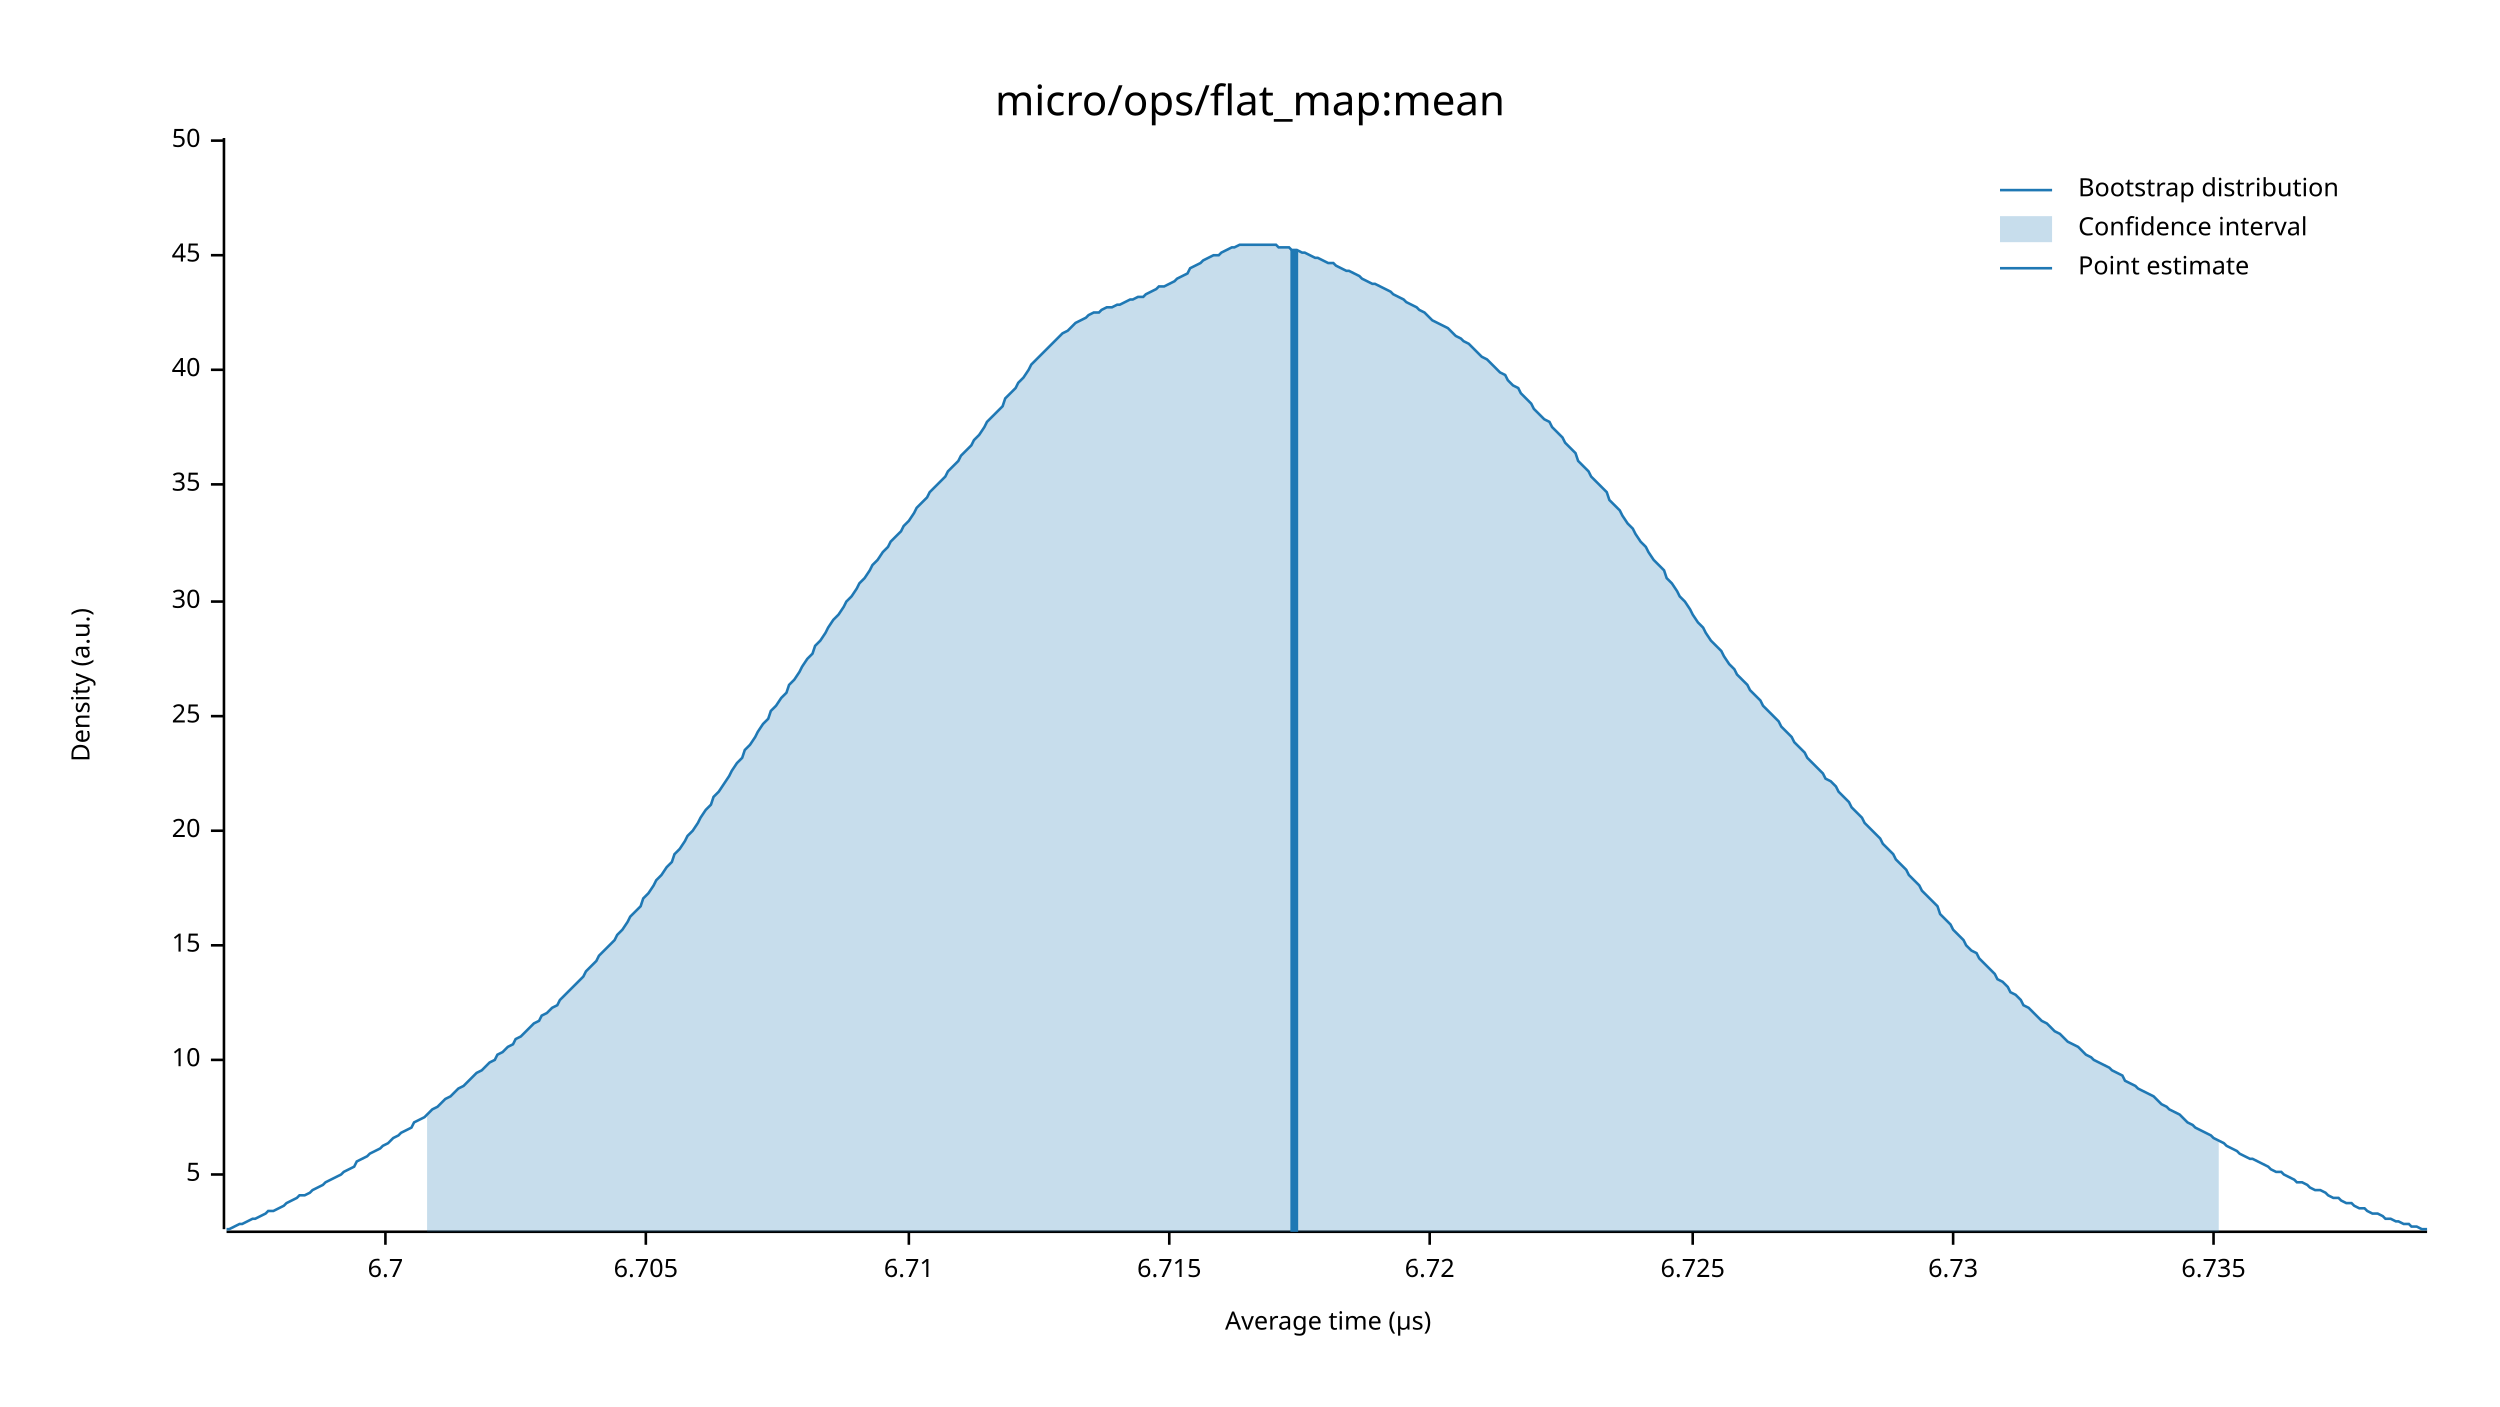
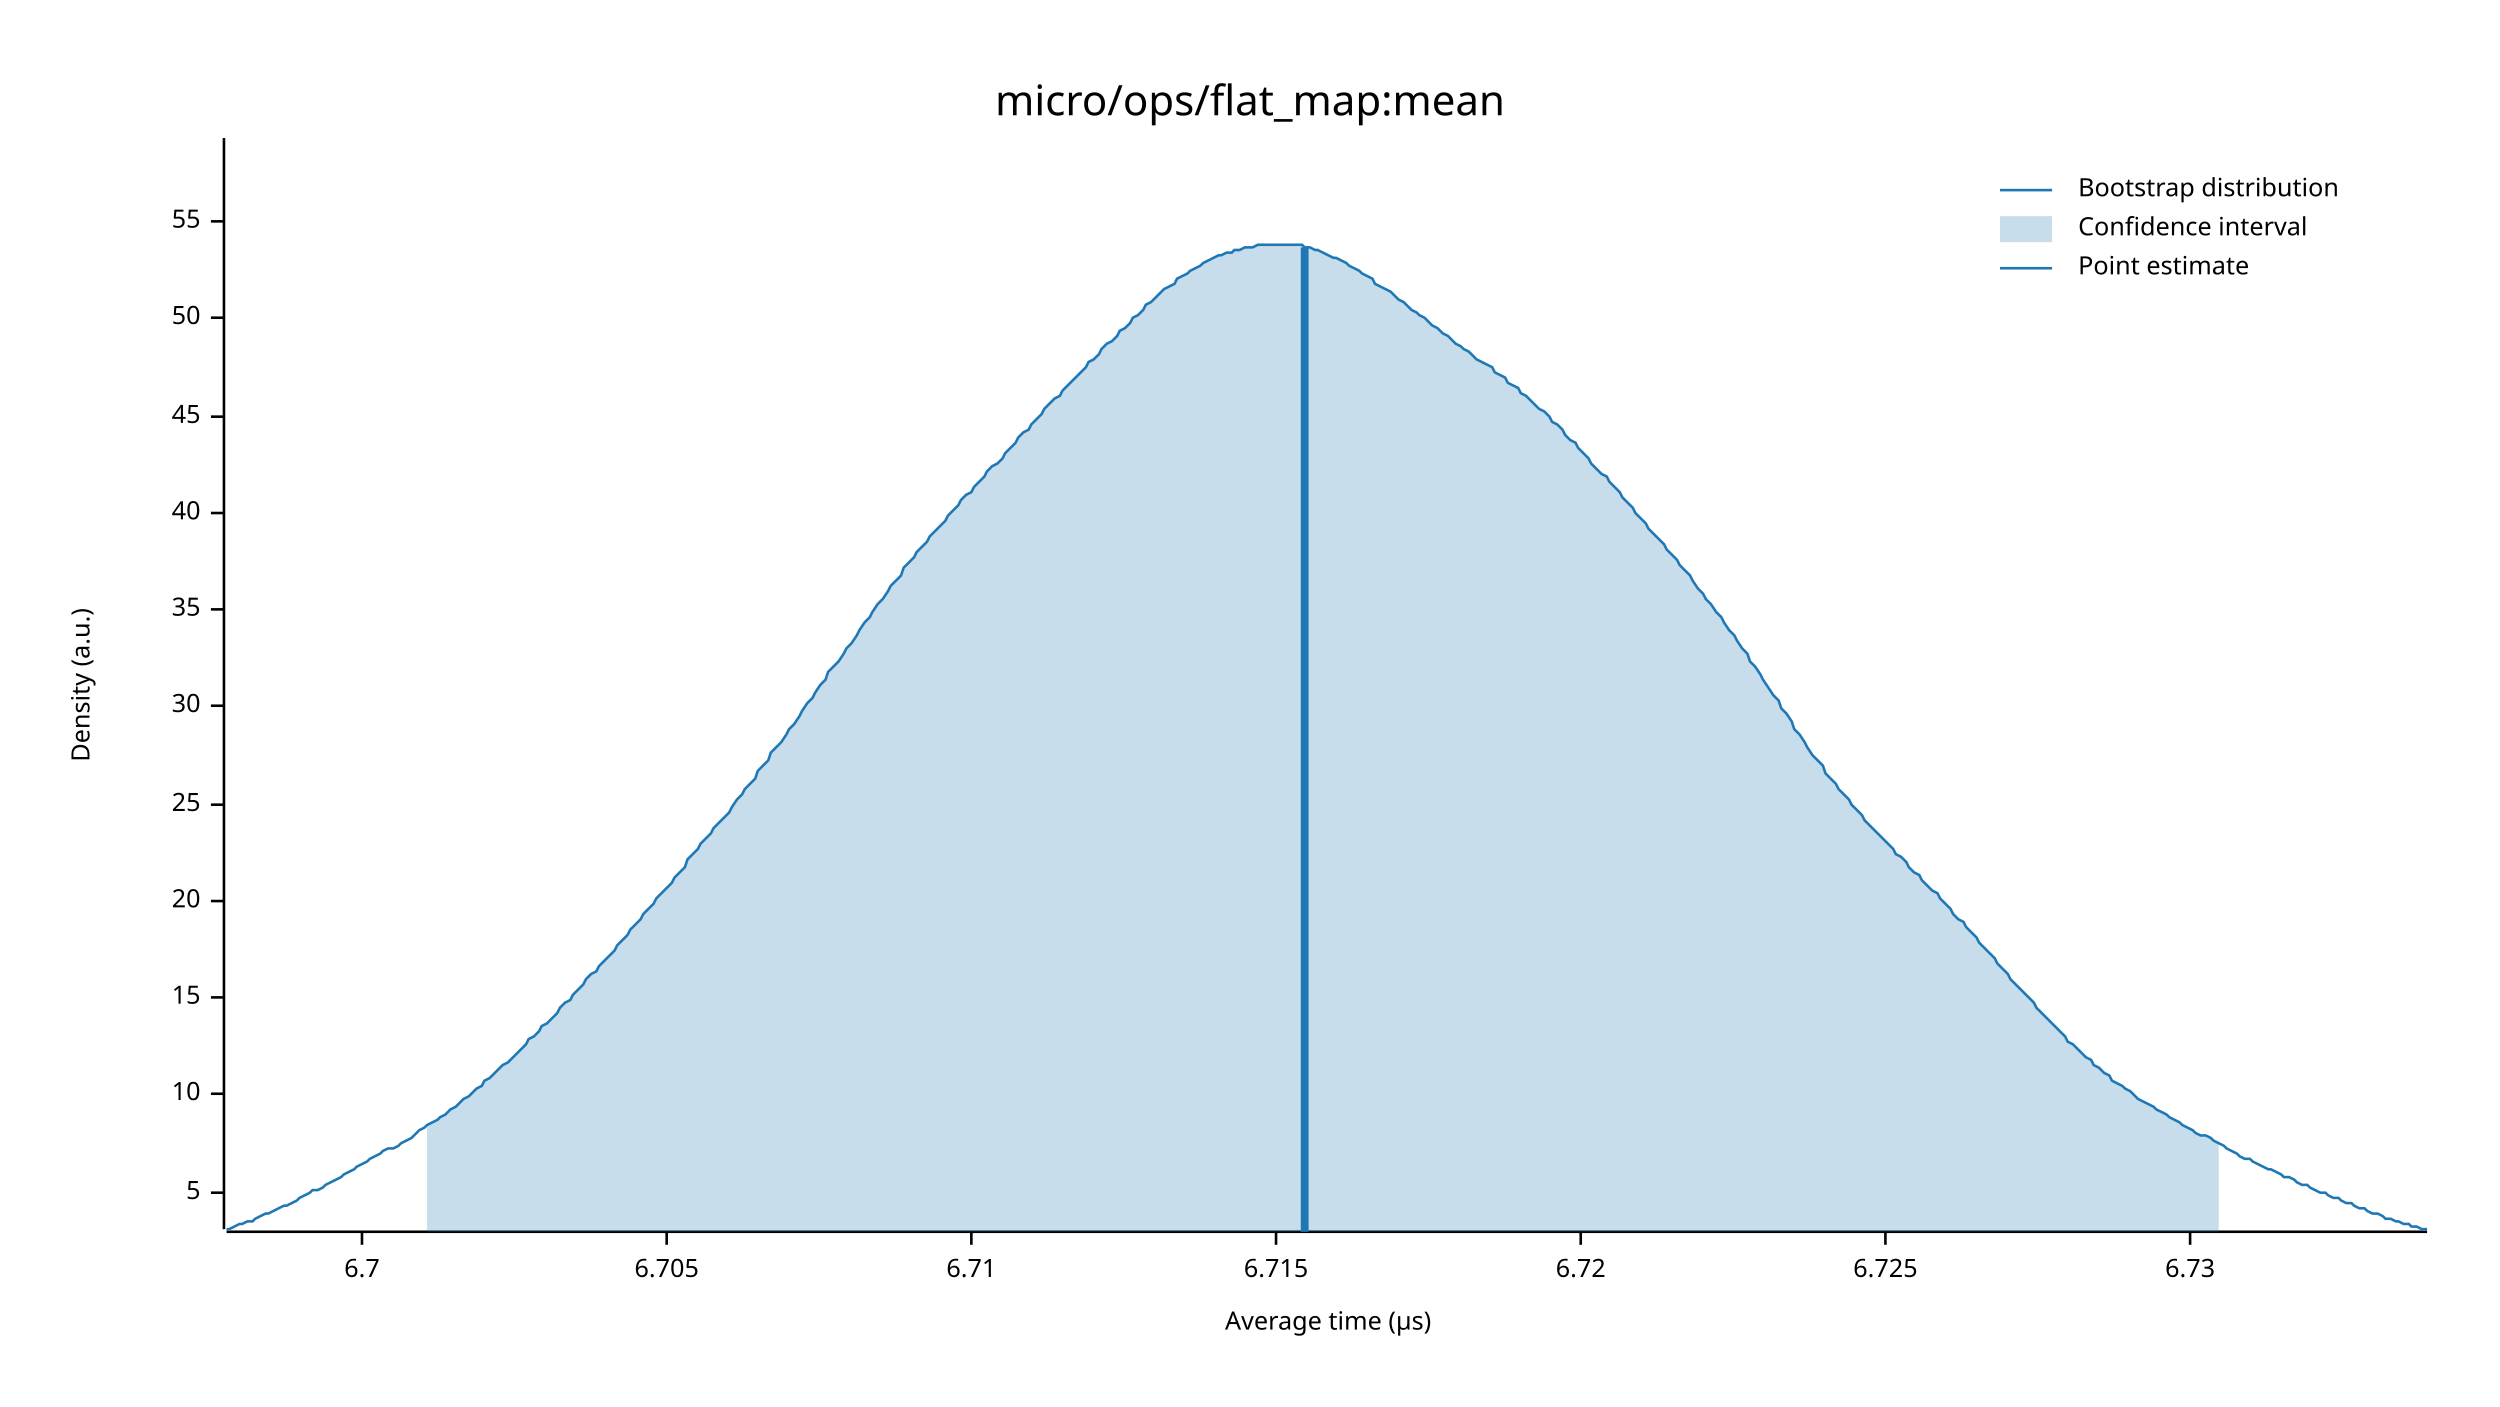
<svg xmlns="http://www.w3.org/2000/svg" width="960" height="540" viewBox="0 0 960 540">
  <text x="480" y="32" dy="0.76em" text-anchor="middle" font-family="sans-serif" font-size="16.129" opacity="1" fill="#000000">
micro/ops/flat_map:mean
</text>
  <text x="27" y="263" dy="0.76em" text-anchor="middle" font-family="sans-serif" font-size="9.677" opacity="1" fill="#000000" transform="rotate(270, 27, 263)">
Density (a.u.)
</text>
  <text x="510" y="513" dy="-0.5ex" text-anchor="middle" font-family="sans-serif" font-size="9.677" opacity="1" fill="#000000">
Average time (µs)
</text>
  <polyline fill="none" opacity="1" stroke="#000000" stroke-width="1" points="86,53 86,472 " />
-   <text x="77" y="451" dy="0.5ex" text-anchor="end" font-family="sans-serif" font-size="9.677" opacity="1" fill="#000000">
+   <text x="77" y="458" dy="0.5ex" text-anchor="end" font-family="sans-serif" font-size="9.677" opacity="1" fill="#000000">
5
</text>
-   <polyline fill="none" opacity="1" stroke="#000000" stroke-width="1" points="81,451 86,451 " />
-   <text x="77" y="407" dy="0.5ex" text-anchor="end" font-family="sans-serif" font-size="9.677" opacity="1" fill="#000000">
+   <polyline fill="none" opacity="1" stroke="#000000" stroke-width="1" points="81,458 86,458 " />
+   <text x="77" y="420" dy="0.5ex" text-anchor="end" font-family="sans-serif" font-size="9.677" opacity="1" fill="#000000">
10
</text>
-   <polyline fill="none" opacity="1" stroke="#000000" stroke-width="1" points="81,407 86,407 " />
-   <text x="77" y="363" dy="0.5ex" text-anchor="end" font-family="sans-serif" font-size="9.677" opacity="1" fill="#000000">
+   <polyline fill="none" opacity="1" stroke="#000000" stroke-width="1" points="81,420 86,420 " />
+   <text x="77" y="383" dy="0.5ex" text-anchor="end" font-family="sans-serif" font-size="9.677" opacity="1" fill="#000000">
15
</text>
-   <polyline fill="none" opacity="1" stroke="#000000" stroke-width="1" points="81,363 86,363 " />
-   <text x="77" y="319" dy="0.5ex" text-anchor="end" font-family="sans-serif" font-size="9.677" opacity="1" fill="#000000">
+   <polyline fill="none" opacity="1" stroke="#000000" stroke-width="1" points="81,383 86,383 " />
+   <text x="77" y="346" dy="0.5ex" text-anchor="end" font-family="sans-serif" font-size="9.677" opacity="1" fill="#000000">
20
</text>
-   <polyline fill="none" opacity="1" stroke="#000000" stroke-width="1" points="81,319 86,319 " />
-   <text x="77" y="275" dy="0.5ex" text-anchor="end" font-family="sans-serif" font-size="9.677" opacity="1" fill="#000000">
+   <polyline fill="none" opacity="1" stroke="#000000" stroke-width="1" points="81,346 86,346 " />
+   <text x="77" y="309" dy="0.5ex" text-anchor="end" font-family="sans-serif" font-size="9.677" opacity="1" fill="#000000">
25
</text>
-   <polyline fill="none" opacity="1" stroke="#000000" stroke-width="1" points="81,275 86,275 " />
-   <text x="77" y="231" dy="0.5ex" text-anchor="end" font-family="sans-serif" font-size="9.677" opacity="1" fill="#000000">
+   <polyline fill="none" opacity="1" stroke="#000000" stroke-width="1" points="81,309 86,309 " />
+   <text x="77" y="271" dy="0.5ex" text-anchor="end" font-family="sans-serif" font-size="9.677" opacity="1" fill="#000000">
30
</text>
-   <polyline fill="none" opacity="1" stroke="#000000" stroke-width="1" points="81,231 86,231 " />
-   <text x="77" y="186" dy="0.5ex" text-anchor="end" font-family="sans-serif" font-size="9.677" opacity="1" fill="#000000">
+   <polyline fill="none" opacity="1" stroke="#000000" stroke-width="1" points="81,271 86,271 " />
+   <text x="77" y="234" dy="0.5ex" text-anchor="end" font-family="sans-serif" font-size="9.677" opacity="1" fill="#000000">
35
</text>
-   <polyline fill="none" opacity="1" stroke="#000000" stroke-width="1" points="81,186 86,186 " />
-   <text x="77" y="142" dy="0.5ex" text-anchor="end" font-family="sans-serif" font-size="9.677" opacity="1" fill="#000000">
+   <polyline fill="none" opacity="1" stroke="#000000" stroke-width="1" points="81,234 86,234 " />
+   <text x="77" y="197" dy="0.5ex" text-anchor="end" font-family="sans-serif" font-size="9.677" opacity="1" fill="#000000">
40
</text>
-   <polyline fill="none" opacity="1" stroke="#000000" stroke-width="1" points="81,142 86,142 " />
-   <text x="77" y="98" dy="0.5ex" text-anchor="end" font-family="sans-serif" font-size="9.677" opacity="1" fill="#000000">
+   <polyline fill="none" opacity="1" stroke="#000000" stroke-width="1" points="81,197 86,197 " />
+   <text x="77" y="160" dy="0.5ex" text-anchor="end" font-family="sans-serif" font-size="9.677" opacity="1" fill="#000000">
45
</text>
-   <polyline fill="none" opacity="1" stroke="#000000" stroke-width="1" points="81,98 86,98 " />
-   <text x="77" y="54" dy="0.5ex" text-anchor="end" font-family="sans-serif" font-size="9.677" opacity="1" fill="#000000">
+   <polyline fill="none" opacity="1" stroke="#000000" stroke-width="1" points="81,160 86,160 " />
+   <text x="77" y="122" dy="0.5ex" text-anchor="end" font-family="sans-serif" font-size="9.677" opacity="1" fill="#000000">
50
</text>
-   <polyline fill="none" opacity="1" stroke="#000000" stroke-width="1" points="81,54 86,54 " />
+   <polyline fill="none" opacity="1" stroke="#000000" stroke-width="1" points="81,122 86,122 " />
+   <text x="77" y="85" dy="0.5ex" text-anchor="end" font-family="sans-serif" font-size="9.677" opacity="1" fill="#000000">
+ 55
+ </text>
+   <polyline fill="none" opacity="1" stroke="#000000" stroke-width="1" points="81,85 86,85 " />
  <polyline fill="none" opacity="1" stroke="#000000" stroke-width="1" points="87,473 932,473 " />
-   <text x="148" y="483" dy="0.76em" text-anchor="middle" font-family="sans-serif" font-size="9.677" opacity="1" fill="#000000">
+   <text x="139" y="483" dy="0.76em" text-anchor="middle" font-family="sans-serif" font-size="9.677" opacity="1" fill="#000000">
6.7
</text>
-   <polyline fill="none" opacity="1" stroke="#000000" stroke-width="1" points="148,473 148,478 " />
-   <text x="248" y="483" dy="0.76em" text-anchor="middle" font-family="sans-serif" font-size="9.677" opacity="1" fill="#000000">
+   <polyline fill="none" opacity="1" stroke="#000000" stroke-width="1" points="139,473 139,478 " />
+   <text x="256" y="483" dy="0.76em" text-anchor="middle" font-family="sans-serif" font-size="9.677" opacity="1" fill="#000000">
6.705
</text>
-   <polyline fill="none" opacity="1" stroke="#000000" stroke-width="1" points="248,473 248,478 " />
-   <text x="349" y="483" dy="0.76em" text-anchor="middle" font-family="sans-serif" font-size="9.677" opacity="1" fill="#000000">
+   <polyline fill="none" opacity="1" stroke="#000000" stroke-width="1" points="256,473 256,478 " />
+   <text x="373" y="483" dy="0.76em" text-anchor="middle" font-family="sans-serif" font-size="9.677" opacity="1" fill="#000000">
6.71
</text>
-   <polyline fill="none" opacity="1" stroke="#000000" stroke-width="1" points="349,473 349,478 " />
-   <text x="449" y="483" dy="0.76em" text-anchor="middle" font-family="sans-serif" font-size="9.677" opacity="1" fill="#000000">
+   <polyline fill="none" opacity="1" stroke="#000000" stroke-width="1" points="373,473 373,478 " />
+   <text x="490" y="483" dy="0.76em" text-anchor="middle" font-family="sans-serif" font-size="9.677" opacity="1" fill="#000000">
6.715
</text>
-   <polyline fill="none" opacity="1" stroke="#000000" stroke-width="1" points="449,473 449,478 " />
-   <text x="549" y="483" dy="0.76em" text-anchor="middle" font-family="sans-serif" font-size="9.677" opacity="1" fill="#000000">
+   <polyline fill="none" opacity="1" stroke="#000000" stroke-width="1" points="490,473 490,478 " />
+   <text x="607" y="483" dy="0.76em" text-anchor="middle" font-family="sans-serif" font-size="9.677" opacity="1" fill="#000000">
6.72
</text>
-   <polyline fill="none" opacity="1" stroke="#000000" stroke-width="1" points="549,473 549,478 " />
-   <text x="650" y="483" dy="0.76em" text-anchor="middle" font-family="sans-serif" font-size="9.677" opacity="1" fill="#000000">
+   <polyline fill="none" opacity="1" stroke="#000000" stroke-width="1" points="607,473 607,478 " />
+   <text x="724" y="483" dy="0.76em" text-anchor="middle" font-family="sans-serif" font-size="9.677" opacity="1" fill="#000000">
6.725
</text>
-   <polyline fill="none" opacity="1" stroke="#000000" stroke-width="1" points="650,473 650,478 " />
-   <text x="750" y="483" dy="0.76em" text-anchor="middle" font-family="sans-serif" font-size="9.677" opacity="1" fill="#000000">
+   <polyline fill="none" opacity="1" stroke="#000000" stroke-width="1" points="724,473 724,478 " />
+   <text x="841" y="483" dy="0.76em" text-anchor="middle" font-family="sans-serif" font-size="9.677" opacity="1" fill="#000000">
6.73
</text>
-   <polyline fill="none" opacity="1" stroke="#000000" stroke-width="1" points="750,473 750,478 " />
-   <text x="850" y="483" dy="0.76em" text-anchor="middle" font-family="sans-serif" font-size="9.677" opacity="1" fill="#000000">
- 6.735
- </text>
-   <polyline fill="none" opacity="1" stroke="#000000" stroke-width="1" points="850,473 850,478 " />
-   <polyline fill="none" opacity="1" stroke="#1F78B4" stroke-width="1" points="87,472 88,472 90,471 92,470 93,470 95,469 97,468 98,468 100,467 102,466 103,465 105,465 107,464 109,463 110,462 112,461 114,460 115,459 117,459 119,458 120,457 122,456 124,455 125,454 127,453 129,452 131,451 132,450 134,449 136,448 137,446 139,445 141,444 142,443 144,442 146,441 147,440 149,439 151,437 153,436 154,435 156,434 158,433 159,431 161,430 163,429 164,428 166,426 168,425 169,424 171,422 173,421 175,419 176,418 178,417 180,415 181,414 183,412 185,411 186,410 188,408 190,407 191,405 193,404 195,402 197,401 198,399 200,398 202,396 203,395 205,393 207,392 208,390 210,389 212,387 214,386 215,384 217,382 219,380 220,379 222,377 224,375 225,373 227,371 229,369 230,367 232,365 234,363 236,361 237,359 239,357 241,354 242,352 244,350 246,348 247,345 249,343 251,340 252,338 254,336 256,333 258,331 259,328 261,326 263,323 264,321 266,319 268,316 269,314 271,311 273,309 274,306 276,304 278,301 280,298 281,296 283,293 285,291 286,288 288,286 290,283 291,281 293,278 295,276 296,273 298,271 300,268 302,266 303,263 305,261 307,258 308,256 310,253 312,251 313,248 315,246 317,243 318,241 320,238 322,236 324,233 325,231 327,229 329,226 330,224 332,222 334,219 335,217 337,215 339,212 341,210 342,208 344,206 346,204 347,202 349,200 351,197 352,195 354,193 356,191 357,189 359,187 361,185 363,183 364,181 366,179 368,177 369,175 371,173 373,171 374,169 376,167 378,164 379,162 381,160 383,158 385,156 386,153 388,151 390,149 391,147 393,145 395,142 396,140 398,138 400,136 401,135 403,133 405,131 407,129 408,128 410,127 412,125 413,124 415,123 417,122 418,121 420,120 422,120 423,119 425,118 427,118 429,117 430,117 432,116 434,115 435,115 437,114 439,114 440,113 442,112 444,111 445,110 447,110 449,109 451,108 452,107 454,106 456,105 457,103 459,102 461,101 462,100 464,99 466,98 468,98 469,97 471,96 473,95 474,95 476,94 478,94 479,94 481,94 483,94 484,94 486,94 488,94 490,94 491,95 493,95 495,95 496,96 498,96 500,97 501,97 503,98 505,99 506,99 508,100 510,101 512,101 513,102 515,103 517,104 518,104 520,105 522,106 523,107 525,108 527,109 528,109 530,110 532,111 534,112 535,113 537,114 539,115 540,116 542,117 544,118 545,119 547,120 549,122 550,123 552,124 554,125 556,126 557,127 559,129 561,130 562,131 564,132 566,134 567,135 569,137 571,138 573,140 574,141 576,143 578,144 579,146 581,148 583,149 584,151 586,153 588,155 589,157 591,159 593,161 595,162 596,164 598,166 600,168 601,170 603,172 605,174 606,177 608,179 610,181 611,183 613,185 615,187 617,189 618,192 620,194 622,196 623,198 625,201 627,203 628,205 630,208 632,210 633,212 635,215 637,217 639,219 640,222 642,224 644,227 645,229 647,231 649,234 650,236 652,239 654,241 655,243 657,246 659,248 661,250 662,252 664,255 666,257 667,259 669,261 671,263 672,265 674,267 676,269 677,271 679,273 681,275 683,277 684,279 686,281 688,283 689,285 691,287 693,289 694,291 696,293 698,295 700,297 701,299 703,300 705,302 706,304 708,306 710,308 711,310 713,312 715,314 716,316 718,318 720,320 722,322 723,324 725,326 727,328 728,330 730,332 732,334 733,336 735,338 737,340 738,342 740,344 742,346 744,348 745,351 747,353 749,355 750,357 752,359 754,361 755,363 757,365 759,366 760,368 762,370 764,372 766,374 767,376 769,377 771,379 772,381 774,382 776,384 777,386 779,387 781,389 782,390 784,392 786,393 788,395 789,396 791,397 793,399 794,400 796,401 798,402 799,403 801,405 803,406 804,407 806,408 808,409 810,410 811,411 813,412 815,413 816,415 818,416 820,417 821,418 823,419 825,420 827,421 828,422 830,424 832,425 833,426 835,427 837,428 838,429 840,431 842,432 843,433 845,434 847,435 849,436 850,437 852,438 854,439 855,440 857,441 859,442 860,443 862,444 864,445 865,445 867,446 869,447 871,448 872,449 874,450 876,450 877,451 879,452 881,453 882,454 884,454 886,455 887,456 889,457 891,457 893,458 894,459 896,460 898,460 899,461 901,462 903,462 904,463 906,464 908,464 909,465 911,466 913,466 915,467 916,468 918,468 920,469 921,469 923,470 925,470 926,471 928,471 930,472 932,472 " />
-   <polygon opacity="0.25" fill="#1F78B4" points="164,428 166,426 168,425 169,424 171,422 173,421 175,419 176,418 178,417 180,415 181,414 183,412 185,411 186,410 188,408 190,407 191,405 193,404 195,402 197,401 198,399 200,398 202,396 203,395 205,393 207,392 208,390 210,389 212,387 214,386 215,384 217,382 219,380 220,379 222,377 224,375 225,373 227,371 229,369 230,367 232,365 234,363 236,361 237,359 239,357 241,354 242,352 244,350 246,348 247,345 249,343 251,340 252,338 254,336 256,333 258,331 259,328 261,326 263,323 264,321 266,319 268,316 269,314 271,311 273,309 274,306 276,304 278,301 280,298 281,296 283,293 285,291 286,288 288,286 290,283 291,281 293,278 295,276 296,273 298,271 300,268 302,266 303,263 305,261 307,258 308,256 310,253 312,251 313,248 315,246 317,243 318,241 320,238 322,236 324,233 325,231 327,229 329,226 330,224 332,222 334,219 335,217 337,215 339,212 341,210 342,208 344,206 346,204 347,202 349,200 351,197 352,195 354,193 356,191 357,189 359,187 361,185 363,183 364,181 366,179 368,177 369,175 371,173 373,171 374,169 376,167 378,164 379,162 381,160 383,158 385,156 386,153 388,151 390,149 391,147 393,145 395,142 396,140 398,138 400,136 401,135 403,133 405,131 407,129 408,128 410,127 412,125 413,124 415,123 417,122 418,121 420,120 422,120 423,119 425,118 427,118 429,117 430,117 432,116 434,115 435,115 437,114 439,114 440,113 442,112 444,111 445,110 447,110 449,109 451,108 452,107 454,106 456,105 457,103 459,102 461,101 462,100 464,99 466,98 468,98 469,97 471,96 473,95 474,95 476,94 478,94 479,94 481,94 483,94 484,94 486,94 488,94 490,94 491,95 493,95 495,95 496,96 498,96 500,97 501,97 503,98 505,99 506,99 508,100 510,101 512,101 513,102 515,103 517,104 518,104 520,105 522,106 523,107 525,108 527,109 528,109 530,110 532,111 534,112 535,113 537,114 539,115 540,116 542,117 544,118 545,119 547,120 549,122 550,123 552,124 554,125 556,126 557,127 559,129 561,130 562,131 564,132 566,134 567,135 569,137 571,138 573,140 574,141 576,143 578,144 579,146 581,148 583,149 584,151 586,153 588,155 589,157 591,159 593,161 595,162 596,164 598,166 600,168 601,170 603,172 605,174 606,177 608,179 610,181 611,183 613,185 615,187 617,189 618,192 620,194 622,196 623,198 625,201 627,203 628,205 630,208 632,210 633,212 635,215 637,217 639,219 640,222 642,224 644,227 645,229 647,231 649,234 650,236 652,239 654,241 655,243 657,246 659,248 661,250 662,252 664,255 666,257 667,259 669,261 671,263 672,265 674,267 676,269 677,271 679,273 681,275 683,277 684,279 686,281 688,283 689,285 691,287 693,289 694,291 696,293 698,295 700,297 701,299 703,300 705,302 706,304 708,306 710,308 711,310 713,312 715,314 716,316 718,318 720,320 722,322 723,324 725,326 727,328 728,330 730,332 732,334 733,336 735,338 737,340 738,342 740,344 742,346 744,348 745,351 747,353 749,355 750,357 752,359 754,361 755,363 757,365 759,366 760,368 762,370 764,372 766,374 767,376 769,377 771,379 772,381 774,382 776,384 777,386 779,387 781,389 782,390 784,392 786,393 788,395 789,396 791,397 793,399 794,400 796,401 798,402 799,403 801,405 803,406 804,407 806,408 808,409 810,410 811,411 813,412 815,413 816,415 818,416 820,417 821,418 823,419 825,420 827,421 828,422 830,424 832,425 833,426 835,427 837,428 838,429 840,431 842,432 843,433 845,434 847,435 849,436 850,437 852,438 852,473 164,473 " />
-   <polyline fill="none" opacity="1" stroke="#1F78B4" stroke-width="3" points="497,473 497,96 " />
+   <polyline fill="none" opacity="1" stroke="#000000" stroke-width="1" points="841,473 841,478 " />
+   <polyline fill="none" opacity="1" stroke="#1F78B4" stroke-width="1" points="87,472 88,472 90,471 92,470 93,470 95,469 97,469 98,468 100,467 102,466 103,466 105,465 107,464 109,463 110,463 112,462 114,461 115,460 117,459 119,458 120,457 122,457 124,456 125,455 127,454 129,453 131,452 132,451 134,450 136,449 137,448 139,447 141,446 142,445 144,444 146,443 147,442 149,441 151,441 153,440 154,439 156,438 158,437 159,436 161,434 163,433 164,432 166,431 168,430 169,429 171,428 173,426 175,425 176,424 178,422 180,421 181,420 183,418 185,417 186,415 188,414 190,412 191,411 193,409 195,408 197,406 198,405 200,403 202,401 203,399 205,398 207,396 208,394 210,393 212,391 214,389 215,387 217,385 219,384 220,382 222,380 224,378 225,376 227,374 229,373 230,371 232,369 234,367 236,365 237,363 239,361 241,359 242,357 244,355 246,353 247,351 249,349 251,347 252,345 254,343 256,341 258,339 259,337 261,335 263,333 264,330 266,328 268,326 269,324 271,322 273,320 274,318 276,316 278,314 280,312 281,310 283,307 285,305 286,303 288,301 290,299 291,296 293,294 295,292 296,289 298,287 300,285 302,282 303,280 305,278 307,275 308,273 310,270 312,268 313,266 315,263 317,261 318,258 320,256 322,254 324,251 325,249 327,247 329,244 330,242 332,239 334,237 335,235 337,232 339,230 341,227 342,225 344,223 346,221 347,218 349,216 351,214 352,212 354,210 356,208 357,206 359,204 361,202 363,200 364,198 366,196 368,194 369,192 371,190 373,189 374,187 376,185 378,183 379,181 381,179 383,178 385,176 386,174 388,172 390,170 391,168 393,166 395,165 396,163 398,161 400,159 401,157 403,155 405,153 407,152 408,150 410,148 412,146 413,145 415,143 417,141 418,139 420,138 422,136 423,134 425,132 427,131 429,129 430,127 432,126 434,124 435,122 437,121 439,119 440,117 442,116 444,114 445,113 447,111 449,110 451,109 452,107 454,106 456,105 457,104 459,103 461,102 462,101 464,100 466,99 468,98 469,98 471,97 473,97 474,96 476,96 478,95 479,95 481,95 483,94 484,94 486,94 488,94 490,94 491,94 493,94 495,94 496,94 498,94 500,94 501,95 503,95 505,96 506,96 508,97 510,98 512,99 513,99 515,100 517,101 518,102 520,103 522,104 523,105 525,106 527,107 528,109 530,110 532,111 534,112 535,113 537,115 539,116 540,117 542,119 544,120 545,121 547,122 549,124 550,125 552,126 554,128 556,129 557,130 559,132 561,133 562,134 564,135 566,137 567,138 569,139 571,140 573,141 574,143 576,144 578,145 579,147 581,148 583,149 584,151 586,152 588,154 589,155 591,157 593,158 595,160 596,162 598,163 600,165 601,167 603,169 605,170 606,172 608,174 610,176 611,178 613,180 615,182 617,183 618,185 620,187 622,189 623,191 625,193 627,195 628,197 630,199 632,201 633,203 635,205 637,207 639,209 640,211 642,213 644,215 645,217 647,219 649,221 650,223 652,226 654,228 655,230 657,232 659,235 661,237 662,239 664,242 666,244 667,246 669,249 671,251 672,254 674,256 676,259 677,261 679,264 681,267 683,269 684,272 686,274 688,277 689,280 691,282 693,285 694,287 696,290 698,292 700,294 701,297 703,299 705,301 706,303 708,305 710,307 711,309 713,311 715,313 716,315 718,317 720,319 722,321 723,322 725,324 727,326 728,328 730,329 732,331 733,333 735,335 737,336 738,338 740,340 742,342 744,343 745,345 747,347 749,349 750,351 752,353 754,354 755,356 757,358 759,360 760,362 762,364 764,366 766,368 767,370 769,372 771,374 772,376 774,378 776,380 777,381 779,383 781,385 782,387 784,389 786,391 788,393 789,394 791,396 793,398 794,400 796,401 798,403 799,404 801,406 803,407 804,409 806,410 808,412 810,413 811,415 813,416 815,417 816,418 818,419 820,421 821,422 823,423 825,424 827,425 828,426 830,427 832,428 833,429 835,430 837,431 838,432 840,433 842,434 843,435 845,436 847,436 849,437 850,438 852,439 854,440 855,441 857,442 859,443 860,444 862,445 864,445 865,446 867,447 869,448 871,449 872,449 874,450 876,451 877,452 879,452 881,453 882,454 884,455 886,455 887,456 889,457 891,458 893,458 894,459 896,460 898,460 899,461 901,462 903,462 904,463 906,464 908,464 909,465 911,466 913,466 915,467 916,468 918,468 920,469 921,469 923,470 925,470 926,471 928,471 930,472 932,472 " />
+   <polygon opacity="0.25" fill="#1F78B4" points="164,432 166,431 168,430 169,429 171,428 173,426 175,425 176,424 178,422 180,421 181,420 183,418 185,417 186,415 188,414 190,412 191,411 193,409 195,408 197,406 198,405 200,403 202,401 203,399 205,398 207,396 208,394 210,393 212,391 214,389 215,387 217,385 219,384 220,382 222,380 224,378 225,376 227,374 229,373 230,371 232,369 234,367 236,365 237,363 239,361 241,359 242,357 244,355 246,353 247,351 249,349 251,347 252,345 254,343 256,341 258,339 259,337 261,335 263,333 264,330 266,328 268,326 269,324 271,322 273,320 274,318 276,316 278,314 280,312 281,310 283,307 285,305 286,303 288,301 290,299 291,296 293,294 295,292 296,289 298,287 300,285 302,282 303,280 305,278 307,275 308,273 310,270 312,268 313,266 315,263 317,261 318,258 320,256 322,254 324,251 325,249 327,247 329,244 330,242 332,239 334,237 335,235 337,232 339,230 341,227 342,225 344,223 346,221 347,218 349,216 351,214 352,212 354,210 356,208 357,206 359,204 361,202 363,200 364,198 366,196 368,194 369,192 371,190 373,189 374,187 376,185 378,183 379,181 381,179 383,178 385,176 386,174 388,172 390,170 391,168 393,166 395,165 396,163 398,161 400,159 401,157 403,155 405,153 407,152 408,150 410,148 412,146 413,145 415,143 417,141 418,139 420,138 422,136 423,134 425,132 427,131 429,129 430,127 432,126 434,124 435,122 437,121 439,119 440,117 442,116 444,114 445,113 447,111 449,110 451,109 452,107 454,106 456,105 457,104 459,103 461,102 462,101 464,100 466,99 468,98 469,98 471,97 473,97 474,96 476,96 478,95 479,95 481,95 483,94 484,94 486,94 488,94 490,94 491,94 493,94 495,94 496,94 498,94 500,94 501,95 503,95 505,96 506,96 508,97 510,98 512,99 513,99 515,100 517,101 518,102 520,103 522,104 523,105 525,106 527,107 528,109 530,110 532,111 534,112 535,113 537,115 539,116 540,117 542,119 544,120 545,121 547,122 549,124 550,125 552,126 554,128 556,129 557,130 559,132 561,133 562,134 564,135 566,137 567,138 569,139 571,140 573,141 574,143 576,144 578,145 579,147 581,148 583,149 584,151 586,152 588,154 589,155 591,157 593,158 595,160 596,162 598,163 600,165 601,167 603,169 605,170 606,172 608,174 610,176 611,178 613,180 615,182 617,183 618,185 620,187 622,189 623,191 625,193 627,195 628,197 630,199 632,201 633,203 635,205 637,207 639,209 640,211 642,213 644,215 645,217 647,219 649,221 650,223 652,226 654,228 655,230 657,232 659,235 661,237 662,239 664,242 666,244 667,246 669,249 671,251 672,254 674,256 676,259 677,261 679,264 681,267 683,269 684,272 686,274 688,277 689,280 691,282 693,285 694,287 696,290 698,292 700,294 701,297 703,299 705,301 706,303 708,305 710,307 711,309 713,311 715,313 716,315 718,317 720,319 722,321 723,322 725,324 727,326 728,328 730,329 732,331 733,333 735,335 737,336 738,338 740,340 742,342 744,343 745,345 747,347 749,349 750,351 752,353 754,354 755,356 757,358 759,360 760,362 762,364 764,366 766,368 767,370 769,372 771,374 772,376 774,378 776,380 777,381 779,383 781,385 782,387 784,389 786,391 788,393 789,394 791,396 793,398 794,400 796,401 798,403 799,404 801,406 803,407 804,409 806,410 808,412 810,413 811,415 813,416 815,417 816,418 818,419 820,421 821,422 823,423 825,424 827,425 828,426 830,427 832,428 833,429 835,430 837,431 838,432 840,433 842,434 843,435 845,436 847,436 849,437 850,438 852,439 852,473 164,473 " />
+   <polyline fill="none" opacity="1" stroke="#1F78B4" stroke-width="3" points="501,473 501,95 " />
  <text x="798" y="68" dy="0.76em" text-anchor="start" font-family="sans-serif" font-size="9.677" opacity="1" fill="#000000">
Bootstrap distribution
</text>
  <text x="798" y="83" dy="0.76em" text-anchor="start" font-family="sans-serif" font-size="9.677" opacity="1" fill="#000000">
Confidence interval
</text>
  <text x="798" y="98" dy="0.76em" text-anchor="start" font-family="sans-serif" font-size="9.677" opacity="1" fill="#000000">
Point estimate
</text>
  <polyline fill="none" opacity="1" stroke="#1F78B4" stroke-width="1" points="768,73 788,73 " />
  <rect x="768" y="83" width="20" height="10" opacity="0.25" fill="#1F78B4" stroke="none" />
  <polyline fill="none" opacity="1" stroke="#1F78B4" stroke-width="1" points="768,103 788,103 " />
</svg>
